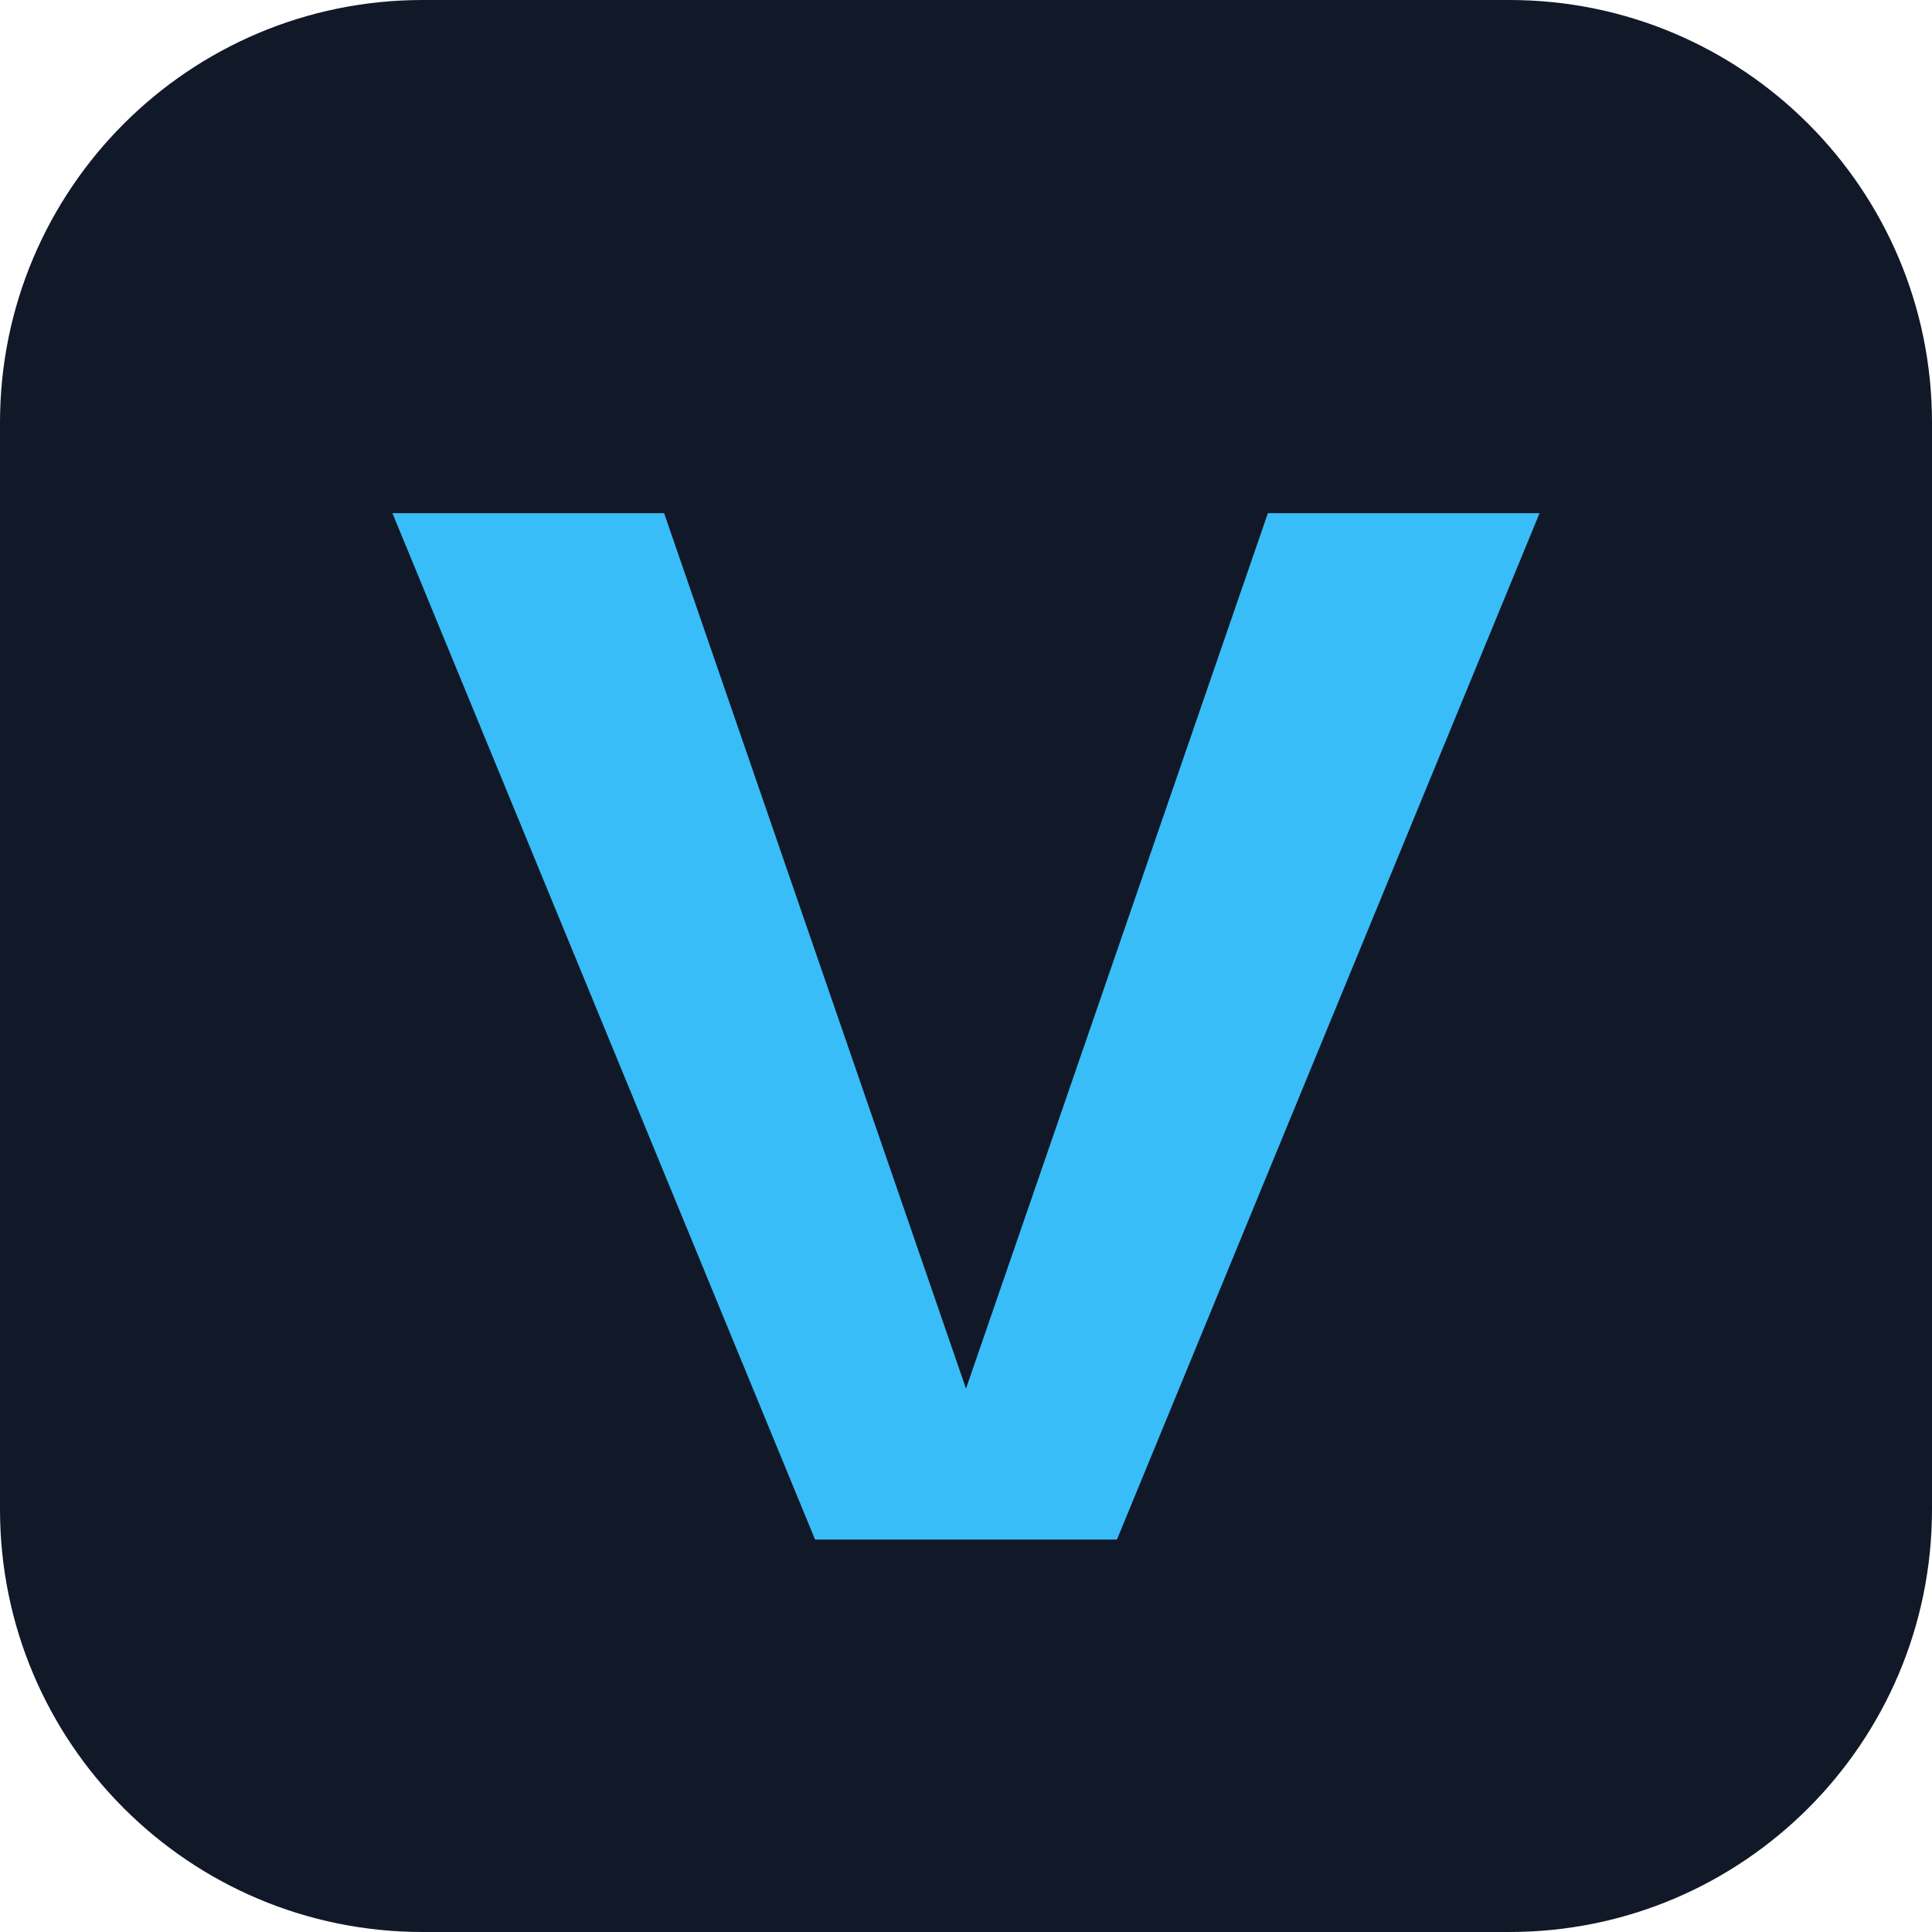
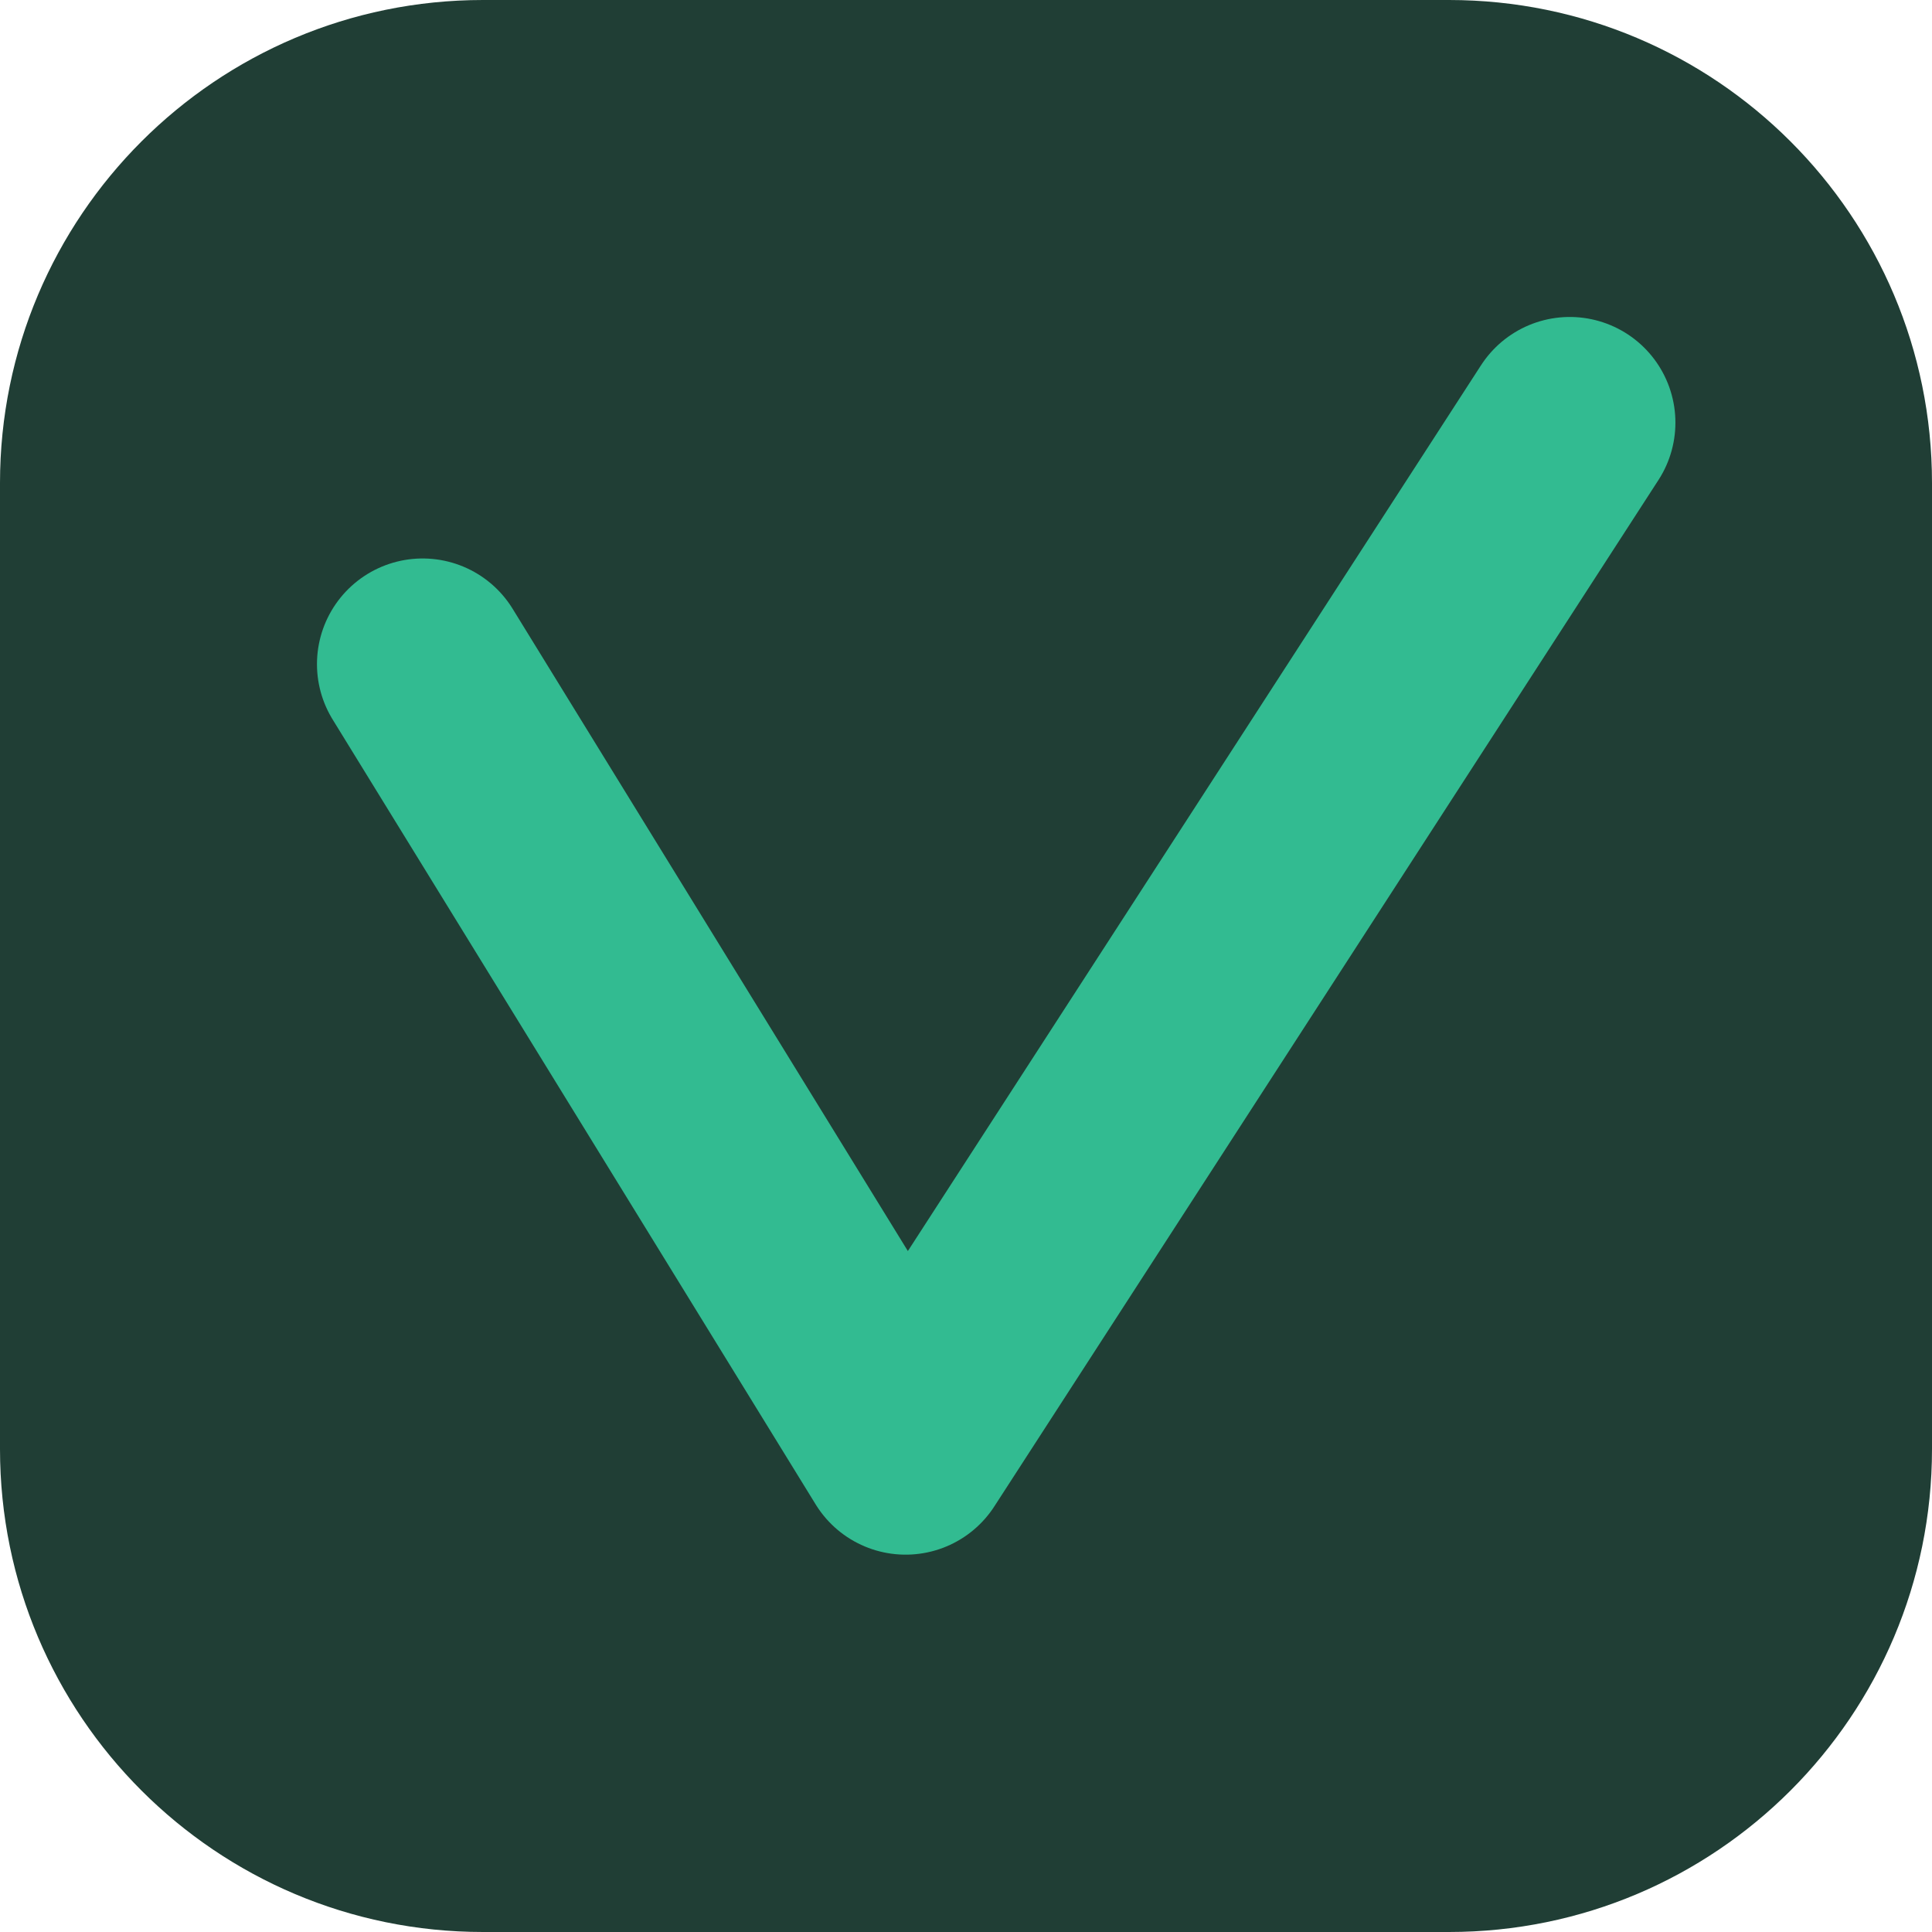
<svg xmlns="http://www.w3.org/2000/svg" viewBox="0 0 64 64">
-   <rect width="64" height="64" rx="14" fill="#111827" />
-   <path d="M13 17h9l10 29 10-29h9L37 51H27Z" fill="#38bdf8" />
+   <rect width="64" height="64" rx="16" fill="#203e35" />
+   <path d="m14 22 16 26 22-34" fill="none" stroke="#32bb91" stroke-width="7" stroke-linecap="round" stroke-linejoin="round" />
</svg>
